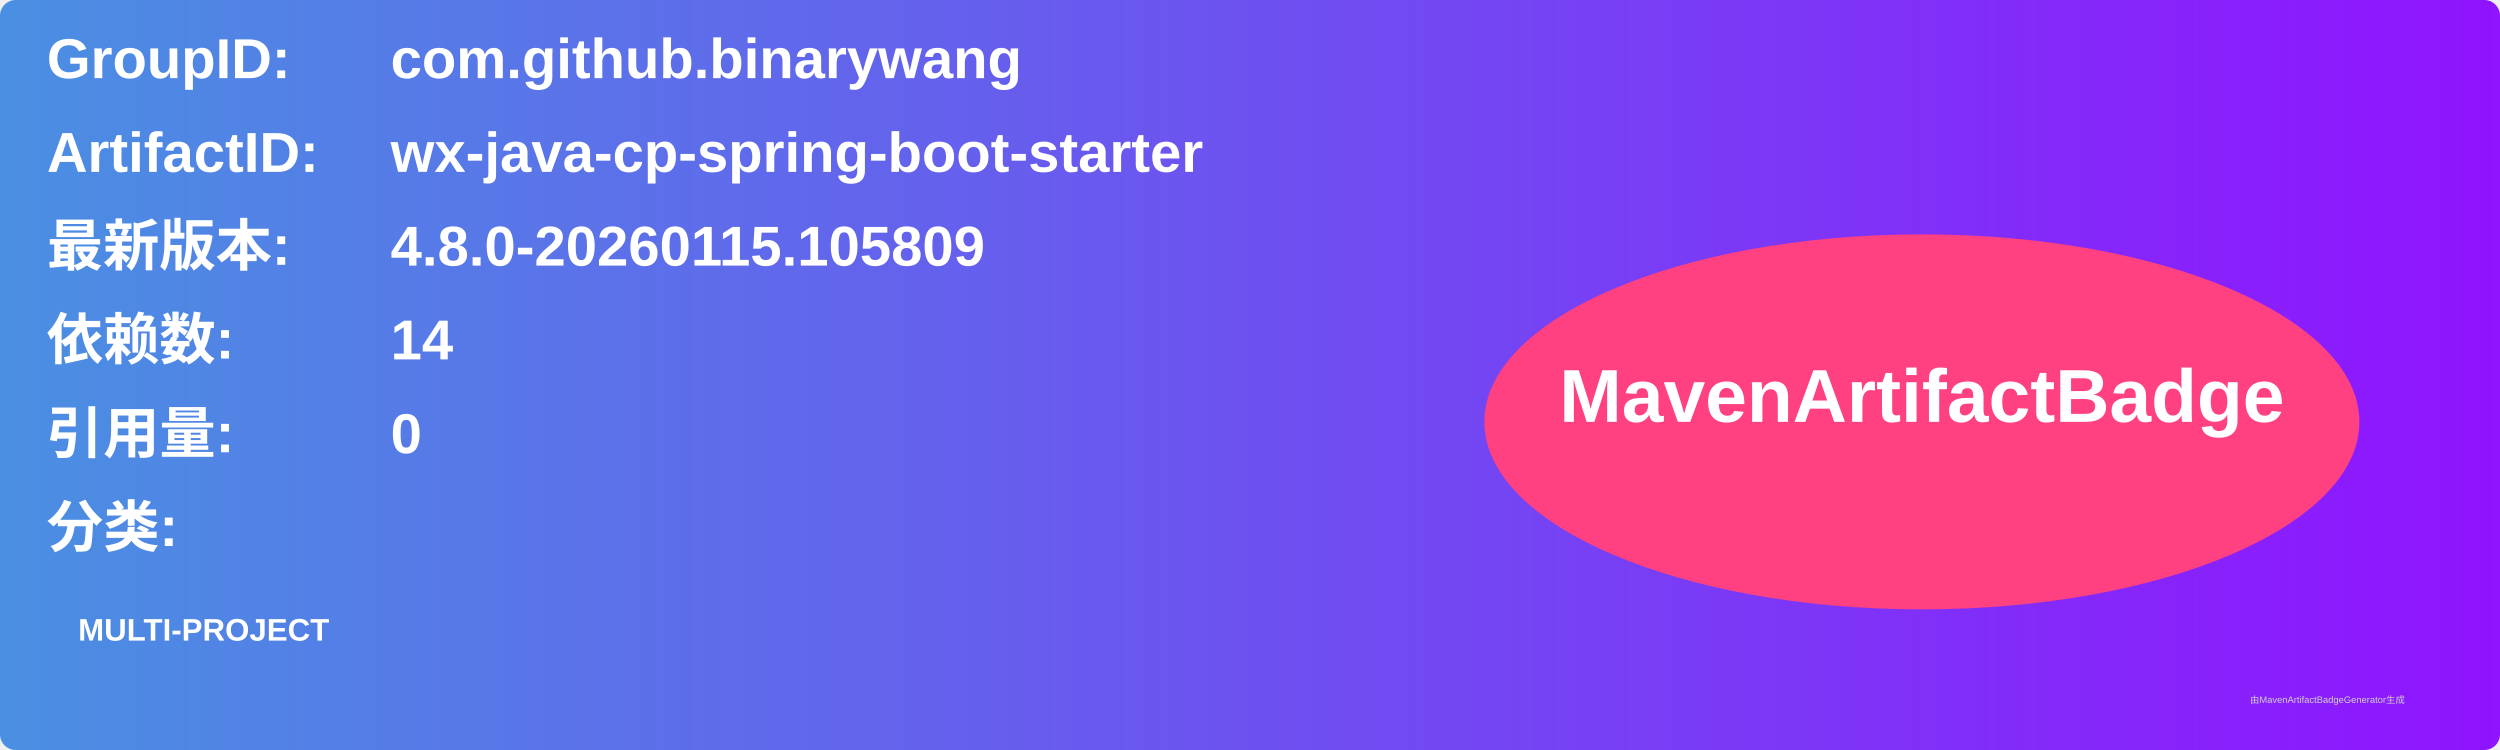
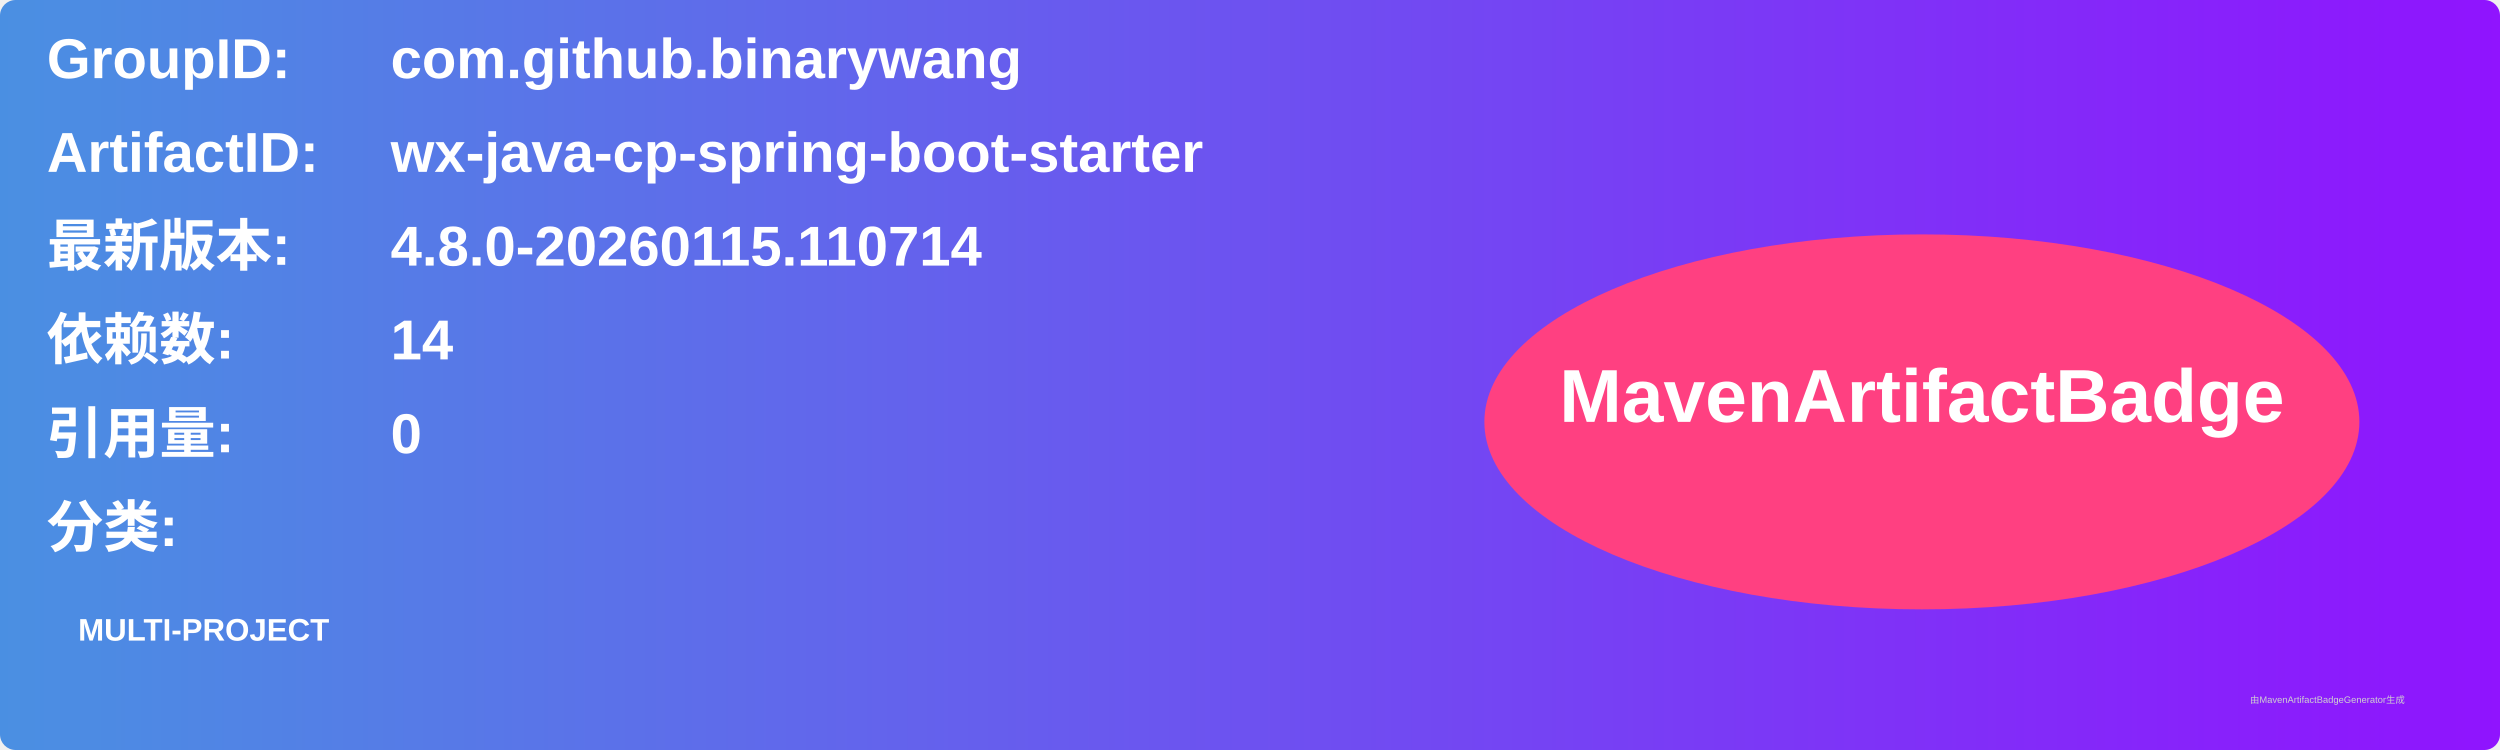
<svg xmlns="http://www.w3.org/2000/svg" width="800" height="240" viewBox="0 0 800 240">
  <linearGradient id="grad" x1="0%" y1="0%" x2="100%" y2="0%">
    <stop offset="0%" stop-color="#4a90e2" />
    <stop offset="100%" stop-color="#9013fe" />
  </linearGradient>
  <rect width="100%" height="100%" rx="5" ry="5" fill="url(#grad)" />
  <g transform="translate(15, 15)">
    <text x="0" y="10" font-family="Arial" font-size="18" fill="white" font-weight="bold" width="260">GroupID:</text>
    <text x="110" y="10" font-family="Arial" font-size="18" fill="white" font-weight="bold" width="460">com.github.binarywang</text>
    <text x="0" y="40" font-family="Arial" font-size="18" fill="white" font-weight="bold" width="260">ArtifactID:</text>
    <text x="110" y="40" font-family="Arial" font-size="18" fill="white" font-weight="bold" width="460">wx-java-cp-spring-boot-starter</text>
    <text x="0" y="70" font-family="Arial" font-size="18" fill="white" font-weight="bold">最新版本:</text>
    <text x="110" y="70" font-family="Arial" font-size="18" fill="white" font-weight="bold">
-       <tspan font-weight="bold">4.8.0-20260115.105809</tspan>
+       <tspan font-weight="bold">4.8.0-20260115.110714</tspan>
    </text>
    <text x="0" y="100" font-family="Arial" font-size="18" fill="white" font-weight="bold">依赖数: </text>
    <text x="110" y="100" font-family="Arial" font-size="18" fill="white">
      <tspan font-weight="bold">14</tspan>
    </text>
    <text x="0" y="130" font-family="Arial" font-size="18" fill="white" font-weight="bold">引用量: </text>
    <text x="110" y="130" font-family="Arial" font-size="18" fill="white">
      <tspan font-weight="bold">0</tspan>
    </text>
    <text x="0" y="160" font-family="Arial" font-size="18" fill="white" font-weight="bold">分类:</text>
    <text x="10" y="190" font-family="Arial" font-size="10" fill="white">
      <tspan font-weight="bold">MULTI-PROJECT</tspan>
    </text>
    <ellipse cx="600" cy="120" rx="140" ry="60" fill="#ff4081" />
    <text x="600" y="120" text-anchor="middle" font-family="Arial" font-size="24" fill="white" font-weight="bold">MavenArtifactBadge</text>
  </g>
  <text x="720" y="225" font-family="Arial" font-size="3" fill="#d0d0d0">由MavenArtifactBadgeGenerator生成</text>
</svg>
